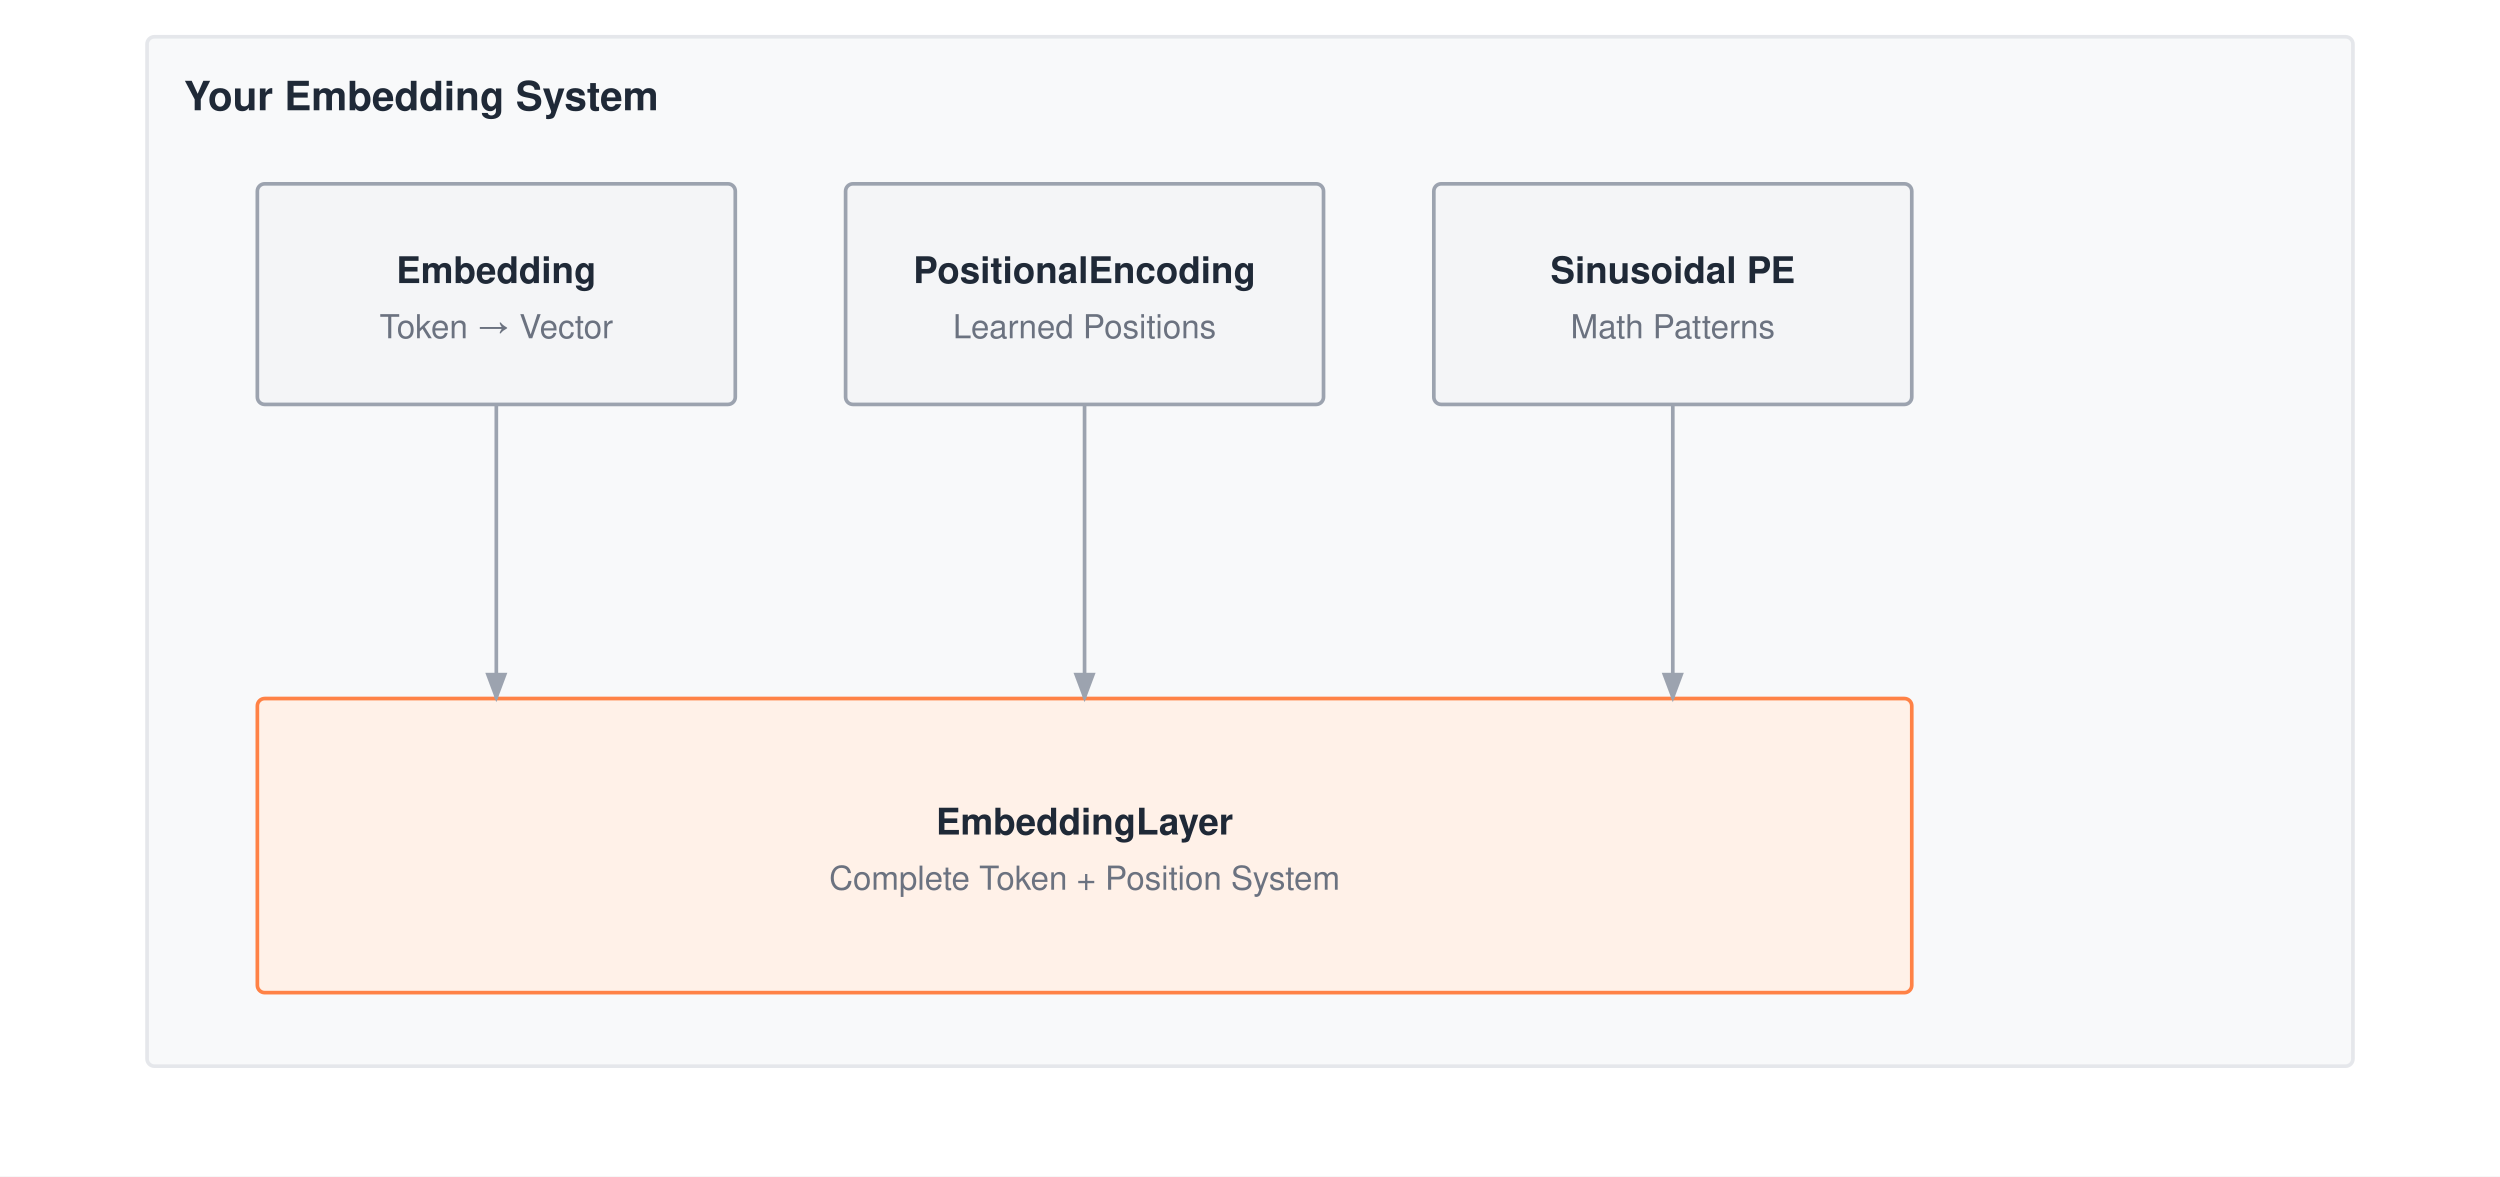
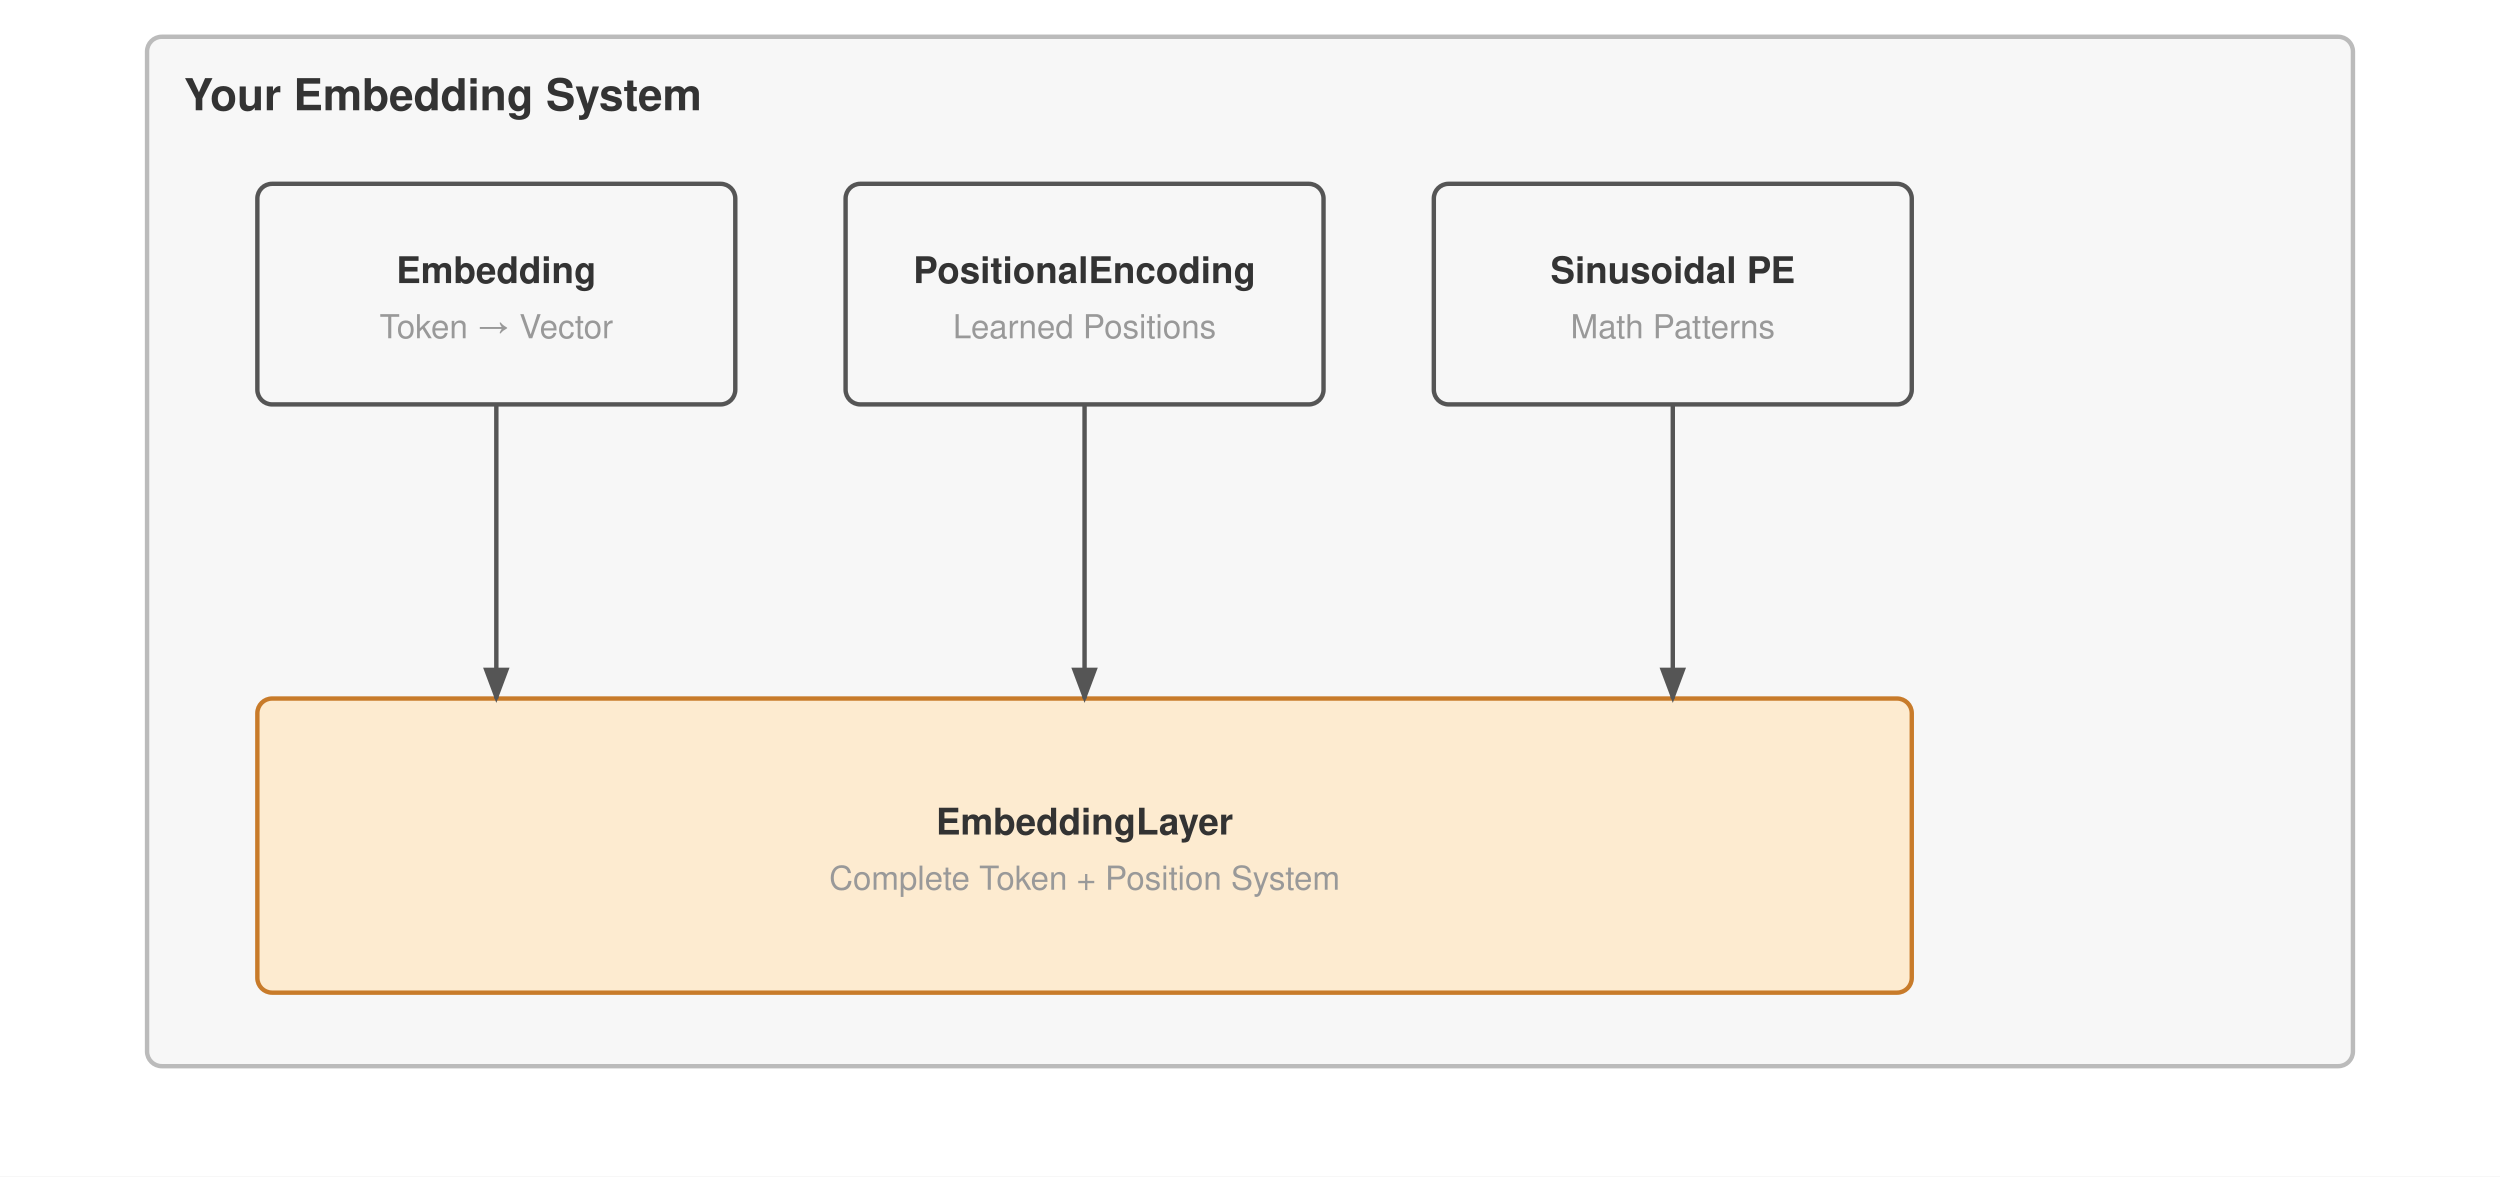
<svg xmlns="http://www.w3.org/2000/svg" viewBox="0 0 680 320" font-family="Helvetica Neue, Helvetica, Arial, sans-serif">
  <rect width="680" height="320" fill="#ffffff" />
  <defs>
    <marker id="arrow" markerWidth="8" markerHeight="6" refX="7" refY="3" orient="auto">
-       <path d="M0,0 L8,3 L0,6 Z" fill="#9ca3af" />
+       <path d="M0,0 L8,3 L0,6 Z" fill="#555" />
    </marker>
  </defs>
  <g transform="translate(0,-50)">
-     <rect x="40" y="60" width="600" height="280" fill="#f8f9fa" stroke="#e5e7eb" stroke-width="1" rx="2" />
-     <text x="50" y="80" font-size="11" font-weight="700" fill="#1f2937">Your Embedding System</text>
-     <rect x="70" y="100" width="130" height="60" fill="#f4f5f7" stroke="#9ca3af" stroke-width="1" rx="2" />
-     <text x="135.0" y="127.0" text-anchor="middle" font-size="10" font-weight="700" fill="#1f2937">Embedding</text>
-     <text x="135.0" y="142.0" text-anchor="middle" font-size="9" font-weight="400" fill="#6b7280">Token → Vector</text>
-     <rect x="230" y="100" width="130" height="60" fill="#f4f5f7" stroke="#9ca3af" stroke-width="1" rx="2" />
-     <text x="295.0" y="127.0" text-anchor="middle" font-size="10" font-weight="700" fill="#1f2937">PositionalEncoding</text>
-     <text x="295.0" y="142.0" text-anchor="middle" font-size="9" font-weight="400" fill="#6b7280">Learned Positions</text>
-     <rect x="390" y="100" width="130" height="60" fill="#f4f5f7" stroke="#9ca3af" stroke-width="1" rx="2" />
-     <text x="455.0" y="127.0" text-anchor="middle" font-size="10" font-weight="700" fill="#1f2937">Sinusoidal PE</text>
-     <text x="455.0" y="142.0" text-anchor="middle" font-size="9" font-weight="400" fill="#6b7280">Math Patterns</text>
-     <rect x="70" y="240" width="450" height="80" fill="#fff1e8" stroke="#ff8246" stroke-width="1" rx="2" />
-     <text x="295.0" y="277.0" text-anchor="middle" font-size="10" font-weight="700" fill="#1f2937">EmbeddingLayer</text>
-     <text x="295.0" y="292.0" text-anchor="middle" font-size="9" font-weight="400" fill="#6b7280">Complete Token + Position System</text>
-     <path d="M135 160 V240" stroke="#9ca3af" stroke-width="1" fill="none" marker-end="url(#arrow)" />
-     <path d="M295 160 V240" stroke="#9ca3af" stroke-width="1" fill="none" marker-end="url(#arrow)" />
-     <path d="M455 160 V240" stroke="#9ca3af" stroke-width="1" fill="none" marker-end="url(#arrow)" />
+     <rect x="40" y="60" width="600" height="280" fill="#f7f7f7" stroke="#bbb" stroke-width="1.2" rx="4" />
+     <text x="50" y="80" font-size="12" font-weight="700" fill="#333">Your Embedding System</text>
+     <rect x="70" y="100" width="130" height="60" fill="#f7f7f7" stroke="#555" stroke-width="1.2" rx="4" />
+     <text x="135.0" y="127.0" text-anchor="middle" font-size="10" font-weight="700" fill="#333">Embedding</text>
+     <text x="135.0" y="142.0" text-anchor="middle" font-size="9" font-weight="400" fill="#999">Token → Vector</text>
+     <rect x="230" y="100" width="130" height="60" fill="#f7f7f7" stroke="#555" stroke-width="1.2" rx="4" />
+     <text x="295.0" y="127.0" text-anchor="middle" font-size="10" font-weight="700" fill="#333">PositionalEncoding</text>
+     <text x="295.0" y="142.0" text-anchor="middle" font-size="9" font-weight="400" fill="#999">Learned Positions</text>
+     <rect x="390" y="100" width="130" height="60" fill="#f7f7f7" stroke="#555" stroke-width="1.2" rx="4" />
+     <text x="455.0" y="127.0" text-anchor="middle" font-size="10" font-weight="700" fill="#333">Sinusoidal PE</text>
+     <text x="455.0" y="142.0" text-anchor="middle" font-size="9" font-weight="400" fill="#999">Math Patterns</text>
+     <rect x="70" y="240" width="450" height="80" fill="#fdebd0" stroke="#c87b2a" stroke-width="1.2" rx="4" />
+     <text x="295.0" y="277.0" text-anchor="middle" font-size="10" font-weight="700" fill="#333">EmbeddingLayer</text>
+     <text x="295.0" y="292.0" text-anchor="middle" font-size="9" font-weight="400" fill="#999">Complete Token + Position System</text>
+     <path d="M135 160 V240" stroke="#555" stroke-width="1.2" fill="none" marker-end="url(#arrow)" />
+     <path d="M295 160 V240" stroke="#555" stroke-width="1.2" fill="none" marker-end="url(#arrow)" />
+     <path d="M455 160 V240" stroke="#555" stroke-width="1.2" fill="none" marker-end="url(#arrow)" />
  </g>
</svg>
